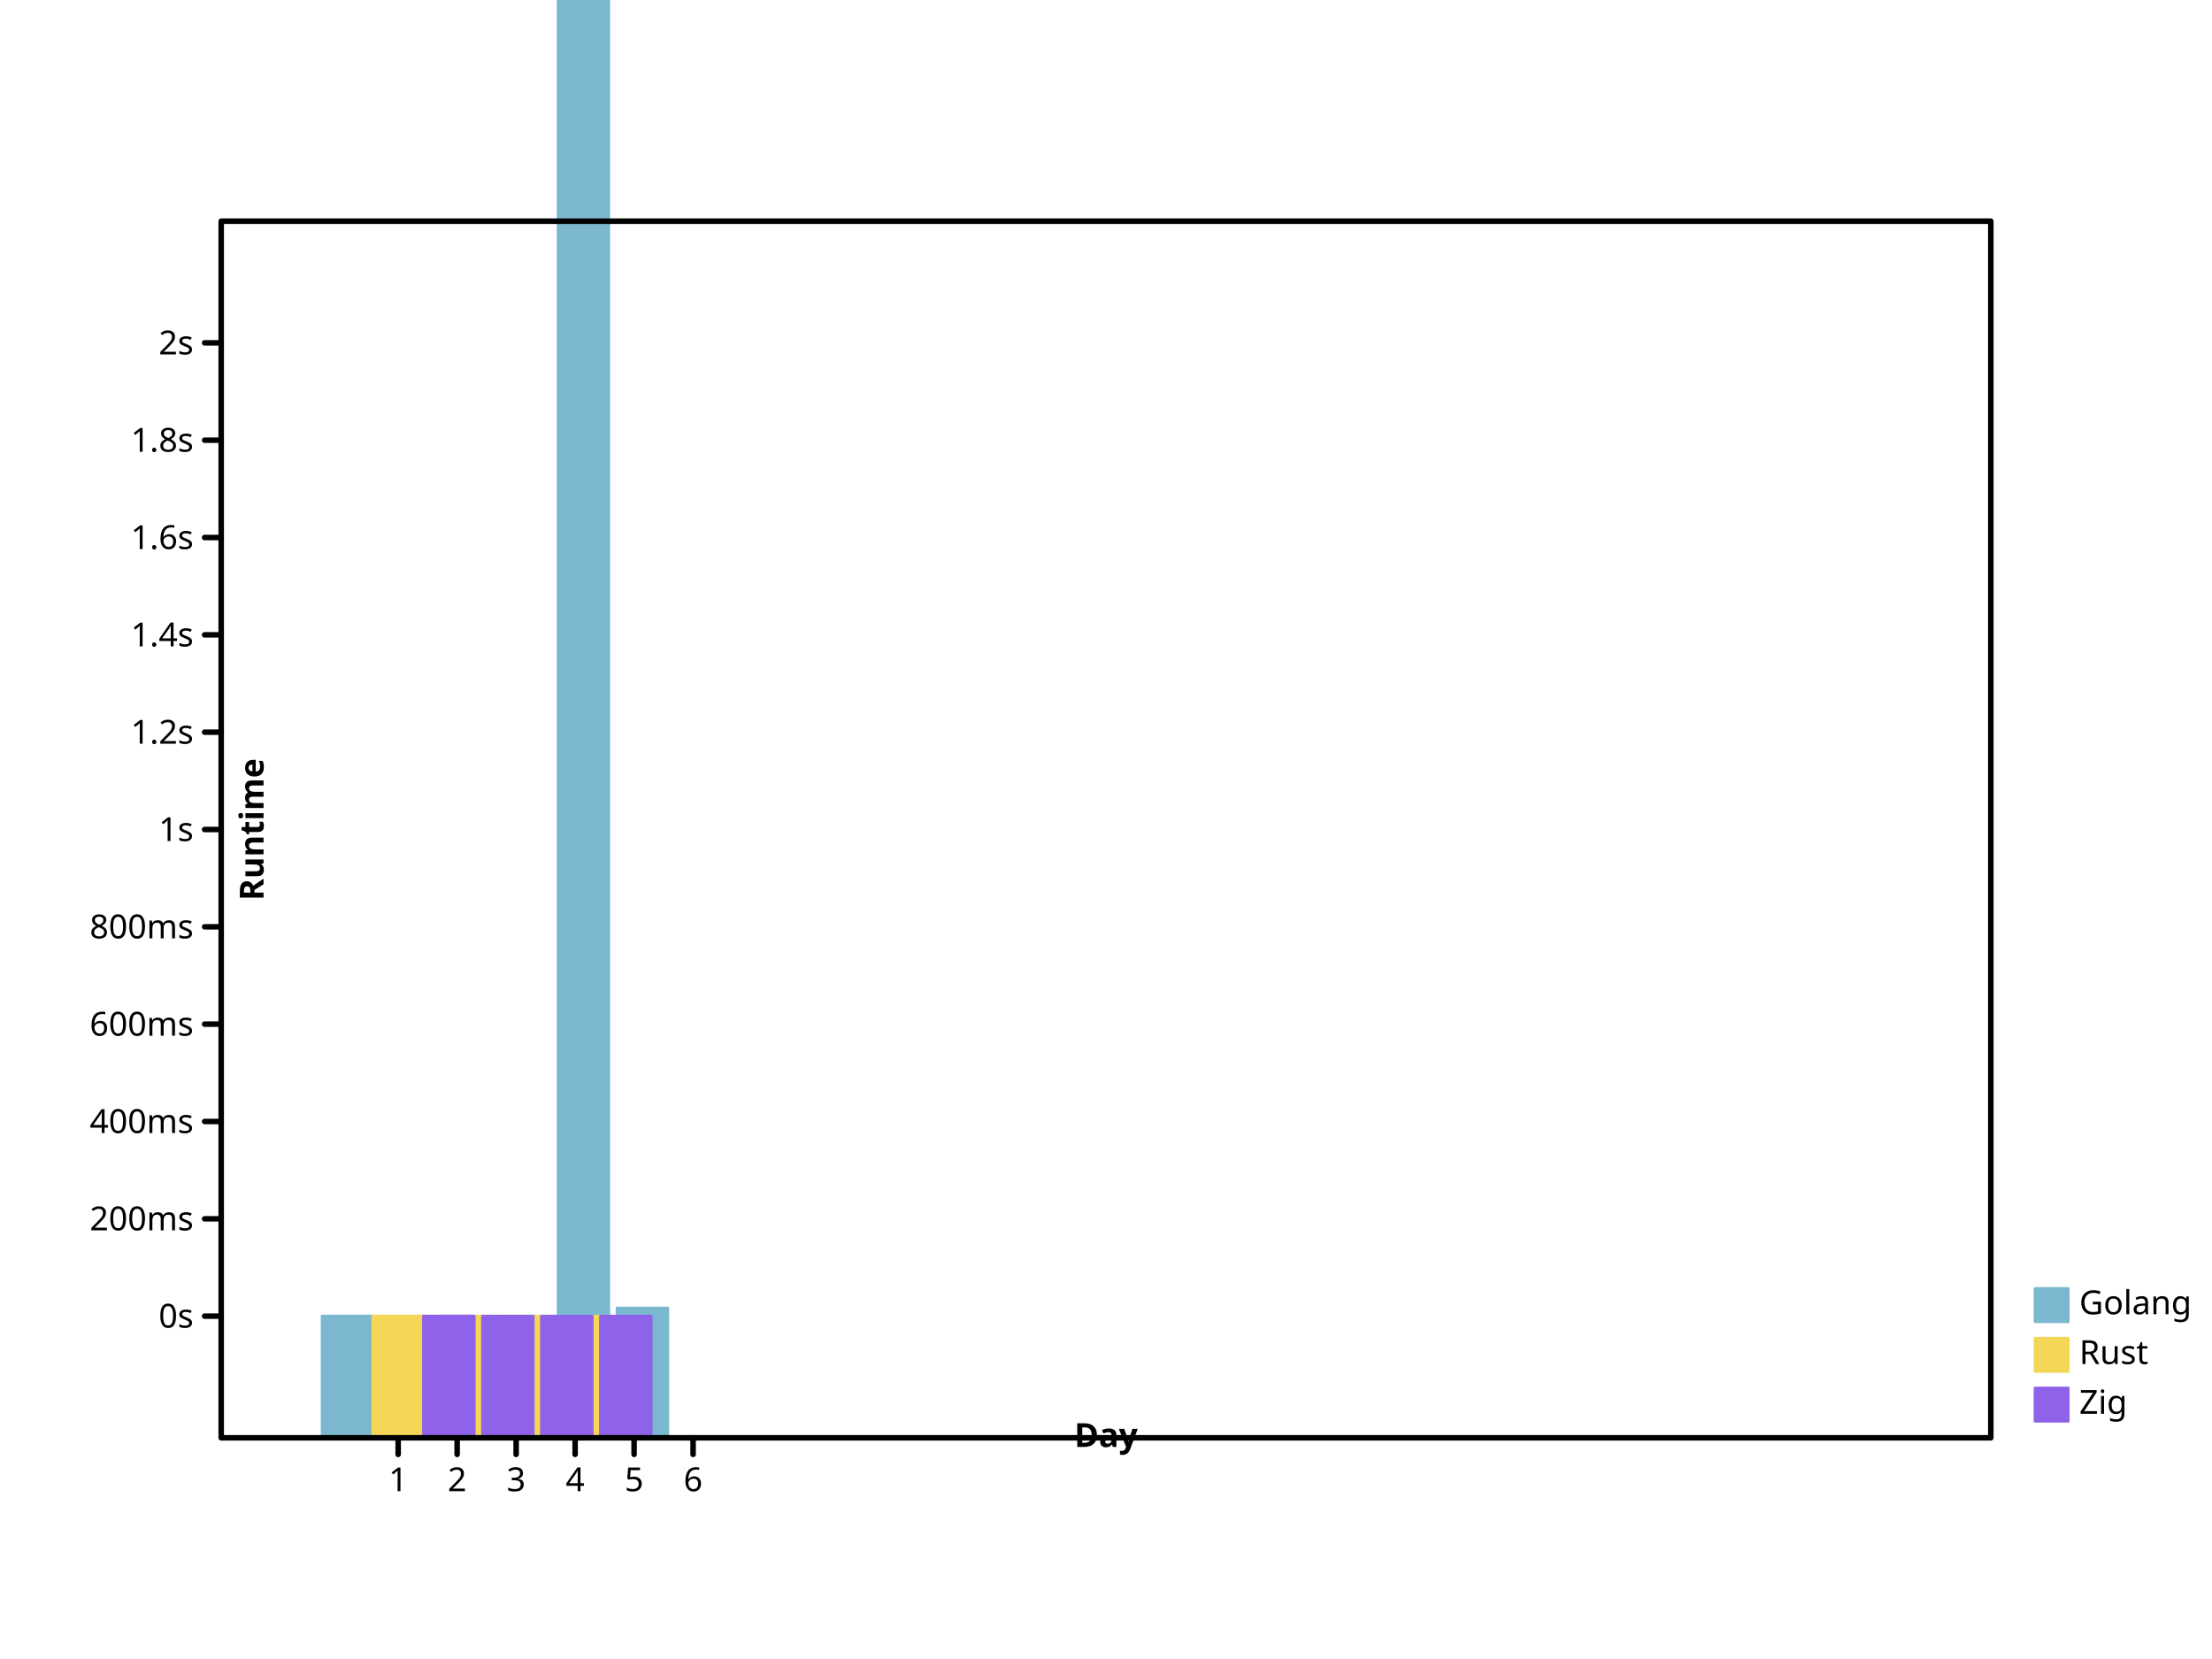
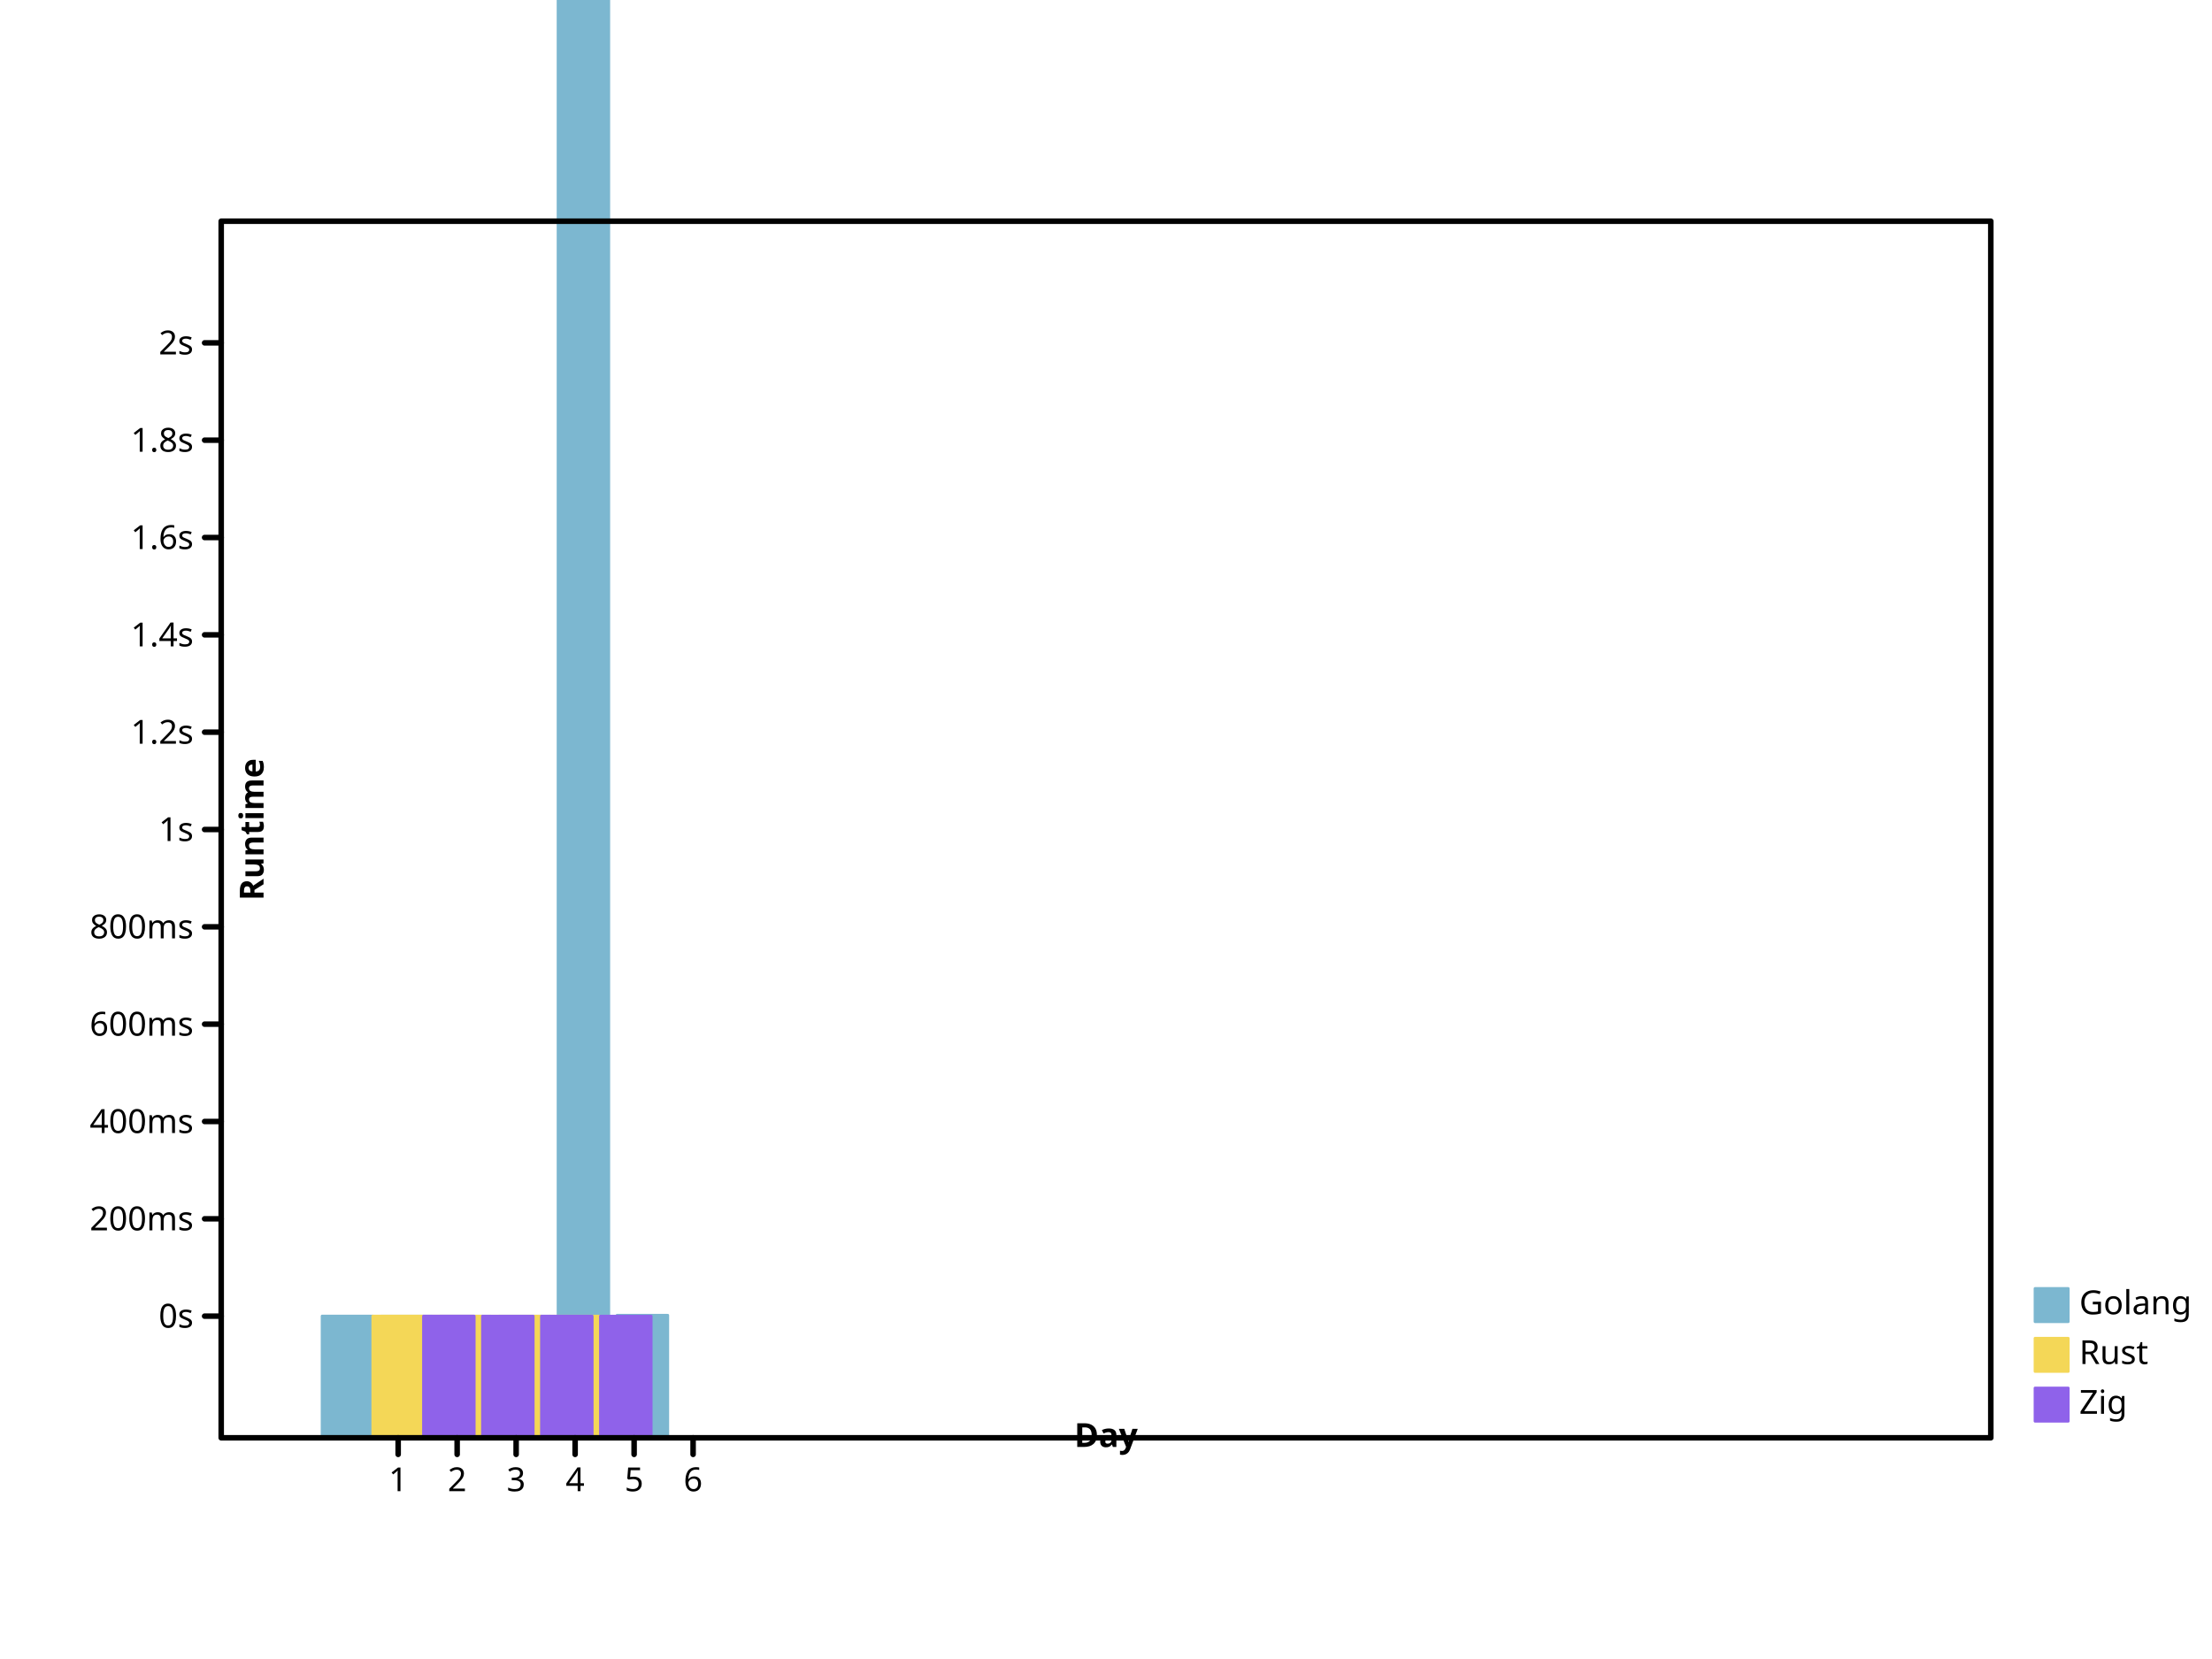
- <svg xmlns="http://www.w3.org/2000/svg" width="800" height="600" viewbox="0 0 800 600" preserveAspectRatio="xMidYMid meet">
+ <svg xmlns="http://www.w3.org/2000/svg" preserveAspectRatio="xMidYMid meet" width="800" height="600" viewbox="0 0 800 600">
  <defs>
-     <marker refY="5" markerUnits="userSpaceOnUse" markerWidth="2%" markerHeight="2%" id="circle" viewBox="0 0 10 10 " refX="5">
-       <circle stroke="black" cx="5" cy="5" r="3" fill="none" />
+     <marker id="circle" viewBox="0 0 10 10 " refX="5" refY="5" markerUnits="userSpaceOnUse" markerWidth="2%" markerHeight="2%">
+       <circle cy="5" r="3" fill="none" stroke="black" cx="5" />
    </marker>
-     <marker refX="5" refY="5" markerUnits="userSpaceOnUse" markerWidth="2%" markerHeight="2%" id="filled-circle" viewBox="0 0 10 10 ">
+     <marker id="filled-circle" viewBox="0 0 10 10 " refX="5" refY="5" markerUnits="userSpaceOnUse" markerWidth="2%" markerHeight="2%">
      <circle cy="5" r="3" fill="black" stroke="none" cx="5" />
    </marker>
-     <marker markerWidth="2%" markerHeight="2%" id="square" viewBox="0 0 10 10 " refX="5" refY="5" markerUnits="userSpaceOnUse">
-       <rect x="2" y="2" width="6" height="6" fill="none" stroke="black" />
+     <marker refY="5" markerUnits="userSpaceOnUse" markerWidth="2%" markerHeight="2%" id="square" viewBox="0 0 10 10 " refX="5">
+       <rect fill="none" stroke="black" x="2" y="2" width="6" height="6" />
    </marker>
-     <marker markerWidth="2%" markerHeight="2%" id="filled-square" viewBox="0 0 10 10 " refX="5" refY="5" markerUnits="userSpaceOnUse">
-       <rect stroke="none" x="2" y="2" width="6" height="6" fill="black" />
+     <marker refY="5" markerUnits="userSpaceOnUse" markerWidth="2%" markerHeight="2%" id="filled-square" viewBox="0 0 10 10 " refX="5">
+       <rect y="2" width="6" height="6" fill="black" stroke="none" x="2" />
    </marker>
  </defs>
-   <g stroke-linecap="round" stroke-linejoin="round" transform="translate(80 520 )scale(1 -1 )" fill="hsl(198, 47%, 65%)" stroke="hsl(198, 47%, 65%)" stroke-width="1px">
-     <rect x="3.650000e+01" y="0" width="1.833333e+01" height="4.403267e+01" vector-effect="non-scaling-stroke" />
-     <rect vector-effect="non-scaling-stroke" x="5.783333e+01" y="0" width="1.833333e+01" height="4.400104e+01" />
-     <rect width="1.833333e+01" height="4.400471e+01" vector-effect="non-scaling-stroke" x="7.916667e+01" y="0" />
-     <rect vector-effect="non-scaling-stroke" x="1.005000e+02" y="0" width="1.833333e+01" height="4.400597e+01" />
-     <rect y="0" width="1.833333e+01" height="7.832963e+02" vector-effect="non-scaling-stroke" x="1.218333e+02" />
-     <rect vector-effect="non-scaling-stroke" x="1.431667e+02" y="0" width="1.833333e+01" height="4.690668e+01" />
+   <g fill="hsl(198, 47%, 65%)" stroke="hsl(198, 47%, 65%)" stroke-width="1px" stroke-linecap="round" stroke-linejoin="round" transform="translate(80 520 )scale(1 -1 )">
+     <rect vector-effect="non-scaling-stroke" x="3.650000e+01" y="0" width="1.833333e+01" height="4.403267e+01" />
+     <rect width="1.833333e+01" height="4.400104e+01" vector-effect="non-scaling-stroke" x="5.783333e+01" y="0" />
+     <rect x="7.916667e+01" y="0" width="1.833333e+01" height="4.400471e+01" vector-effect="non-scaling-stroke" />
+     <rect x="1.005000e+02" y="0" width="1.833333e+01" height="4.400597e+01" vector-effect="non-scaling-stroke" />
+     <rect vector-effect="non-scaling-stroke" x="1.218333e+02" y="0" width="1.833333e+01" height="7.832963e+02" />
+     <rect x="1.431667e+02" y="0" width="1.833333e+01" height="4.431731e+01" vector-effect="non-scaling-stroke" />
  </g>
-   <g stroke="hsl(49, 88%, 65%)" stroke-width="1px" stroke-linecap="round" stroke-linejoin="round" transform="translate(80 520 )scale(1 -1 )" fill="hsl(49, 88%, 65%)">
+   <g stroke-linejoin="round" transform="translate(80 520 )scale(1 -1 )" fill="hsl(49, 88%, 65%)" stroke="hsl(49, 88%, 65%)" stroke-width="1px" stroke-linecap="round">
    <rect width="1.833333e+01" height="4.401633e+01" vector-effect="non-scaling-stroke" x="5.483333e+01" y="0" />
-     <rect vector-effect="non-scaling-stroke" x="7.616667e+01" y="0" width="1.833333e+01" height="4.400042e+01" />
-     <rect vector-effect="non-scaling-stroke" x="9.750000e+01" y="0" width="1.833333e+01" height="4.400305e+01" />
-     <rect width="1.833333e+01" height="4.400333e+01" vector-effect="non-scaling-stroke" x="1.188333e+02" y="0" />
+     <rect y="0" width="1.833333e+01" height="4.400042e+01" vector-effect="non-scaling-stroke" x="7.616667e+01" />
+     <rect height="4.400305e+01" vector-effect="non-scaling-stroke" x="9.750000e+01" y="0" width="1.833333e+01" />
+     <rect height="4.400333e+01" vector-effect="non-scaling-stroke" x="1.188333e+02" y="0" width="1.833333e+01" />
  </g>
-   <g fill="hsl(260, 76%, 65%)" stroke="hsl(260, 76%, 65%)" stroke-width="1px" stroke-linecap="round" stroke-linejoin="round" transform="translate(80 520 )scale(1 -1 )">
-     <rect y="0" width="1.833333e+01" height="4.401304e+01" vector-effect="non-scaling-stroke" x="7.316667e+01" />
-     <rect x="9.450000e+01" y="0" width="1.833333e+01" height="4.400046e+01" vector-effect="non-scaling-stroke" />
-     <rect width="1.833333e+01" height="4.400245e+01" vector-effect="non-scaling-stroke" x="1.158333e+02" y="0" />
+   <g stroke-linejoin="round" transform="translate(80 520 )scale(1 -1 )" fill="hsl(260, 76%, 65%)" stroke="hsl(260, 76%, 65%)" stroke-width="1px" stroke-linecap="round">
+     <rect vector-effect="non-scaling-stroke" x="7.316667e+01" y="0" width="1.833333e+01" height="4.401304e+01" />
+     <rect height="4.400046e+01" vector-effect="non-scaling-stroke" x="9.450000e+01" y="0" width="1.833333e+01" />
+     <rect vector-effect="non-scaling-stroke" x="1.158333e+02" y="0" width="1.833333e+01" height="4.400245e+01" />
    <rect vector-effect="non-scaling-stroke" x="1.371667e+02" y="0" width="1.833333e+01" height="4.400930e+01" />
  </g>
-   <g fill="hsl(198, 47%, 65%)" stroke-width="1px" font-family="sans-serif" font-weight="normal" font-style="normal" dominant-baseline="hanging" stroke="hsl(198, 47%, 65%)" stroke-linejoin="round" font-size="12px" text-anchor="start" stroke-linecap="round">
-     <rect vector-effect="non-scaling-stroke" x="736" y="466" width="12" height="12" />
+   <g font-family="sans-serif" font-weight="normal" font-style="normal" fill="hsl(198, 47%, 65%)" stroke-linecap="round" text-anchor="start" dominant-baseline="hanging" stroke="hsl(198, 47%, 65%)" stroke-width="1px" stroke-linejoin="round" font-size="12px">
+     <rect x="736" y="466" width="12" height="12" vector-effect="non-scaling-stroke" />
    <g fill="black" stroke="black">
-       <text x="752" y="466" dominant-baseline="hanging" stroke="none" vector-effect="non-scaling-stroke">Golang</text>
+       <text dominant-baseline="hanging" stroke="none" vector-effect="non-scaling-stroke" x="752" y="466">Golang</text>
    </g>
-     <g fill="hsl(49, 88%, 65%)" stroke="hsl(49, 88%, 65%)" font-style="normal" font-family="sans-serif" font-weight="normal" text-anchor="start" stroke-linejoin="round" font-size="12px" dominant-baseline="hanging" stroke-width="1px" stroke-linecap="round">
-       <rect x="736" y="484" width="12" height="12" vector-effect="non-scaling-stroke" />
-       <g stroke="black" fill="black">
+     <g stroke-linecap="round" font-family="sans-serif" dominant-baseline="hanging" stroke-width="1px" font-style="normal" fill="hsl(49, 88%, 65%)" font-weight="normal" text-anchor="start" stroke="hsl(49, 88%, 65%)" stroke-linejoin="round" font-size="12px">
+       <rect width="12" height="12" vector-effect="non-scaling-stroke" x="736" y="484" />
+       <g fill="black" stroke="black">
        <text stroke="none" vector-effect="non-scaling-stroke" x="752" y="484" dominant-baseline="hanging">Rust</text>
      </g>
-       <g stroke-linejoin="round" stroke-linecap="round" font-family="sans-serif" dominant-baseline="hanging" stroke="hsl(260, 76%, 65%)" font-size="12px" font-style="normal" stroke-width="1px" font-weight="normal" text-anchor="start" fill="hsl(260, 76%, 65%)">
-         <rect x="736" y="502" width="12" height="12" vector-effect="non-scaling-stroke" />
+       <g font-style="normal" stroke-width="1px" stroke-linejoin="round" font-weight="normal" text-anchor="start" dominant-baseline="hanging" fill="hsl(260, 76%, 65%)" font-size="12px" stroke="hsl(260, 76%, 65%)" stroke-linecap="round" font-family="sans-serif">
+         <rect height="12" vector-effect="non-scaling-stroke" x="736" y="502" width="12" />
        <g stroke="black" fill="black">
-           <text y="502" dominant-baseline="hanging" stroke="none" vector-effect="non-scaling-stroke" x="752">Zig</text>
-           <g stroke-linejoin="round" font-style="normal" stroke-linecap="round" font-size="12px" fill="none" dominant-baseline="hanging" font-family="sans-serif" text-anchor="start" stroke-width="2px" font-weight="normal">
-             <rect height="440" vector-effect="non-scaling-stroke" x="80" y="80" width="640" />
+           <text vector-effect="non-scaling-stroke" x="752" y="502" dominant-baseline="hanging" stroke="none">Zig</text>
+           <g font-weight="normal" text-anchor="start" stroke-linecap="round" font-size="12px" font-style="normal" dominant-baseline="hanging" stroke-linejoin="round" font-family="sans-serif" fill="none" stroke-width="2px">
+             <rect x="80" y="80" width="640" height="440" vector-effect="non-scaling-stroke" />
          </g>
-           <g fill="none" stroke-linejoin="round" dominant-baseline="hanging" stroke-width="2px" font-weight="normal" transform="translate(80 520 )scale(1 -1 )" stroke="black" font-size="12px" font-style="normal" stroke-linecap="round" font-family="sans-serif" text-anchor="start">
+           <g stroke-linecap="round" dominant-baseline="hanging" transform="translate(80 520 )scale(1 -1 )" font-size="12px" font-style="normal" stroke-width="2px" stroke-linejoin="round" fill="none" font-family="sans-serif" font-weight="normal" text-anchor="start" stroke="black">
            <path vector-effect="non-scaling-stroke" d="M64,0 L64,-6 M8.533333e+01,0 L8.533333e+01,-6 M1.066667e+02,0 L1.066667e+02,-6 M128,0 L128,-6 M1.493333e+02,0 L1.493333e+02,-6 M1.706667e+02,0 L1.706667e+02,-6 " />
          </g>
-           <g stroke-linecap="round" font-family="sans-serif" dominant-baseline="hanging" stroke-linejoin="round" stroke-width="2px" font-size="12px" font-style="normal" font-weight="normal" text-anchor="middle" transform="translate(80 520 )scale(1 1 )" fill="black" stroke="black">
-             <text vector-effect="non-scaling-stroke" x="64" y="10" dominant-baseline="hanging" stroke="none">1</text>
-             <text y="10" dominant-baseline="hanging" stroke="none" vector-effect="non-scaling-stroke" x="8.533333e+01">2</text>
+           <g dominant-baseline="hanging" stroke="black" stroke-width="2px" stroke-linejoin="round" font-style="normal" text-anchor="middle" stroke-linecap="round" font-family="sans-serif" font-weight="normal" transform="translate(80 520 )scale(1 1 )" font-size="12px" fill="black">
+             <text x="64" y="10" dominant-baseline="hanging" stroke="none" vector-effect="non-scaling-stroke">1</text>
+             <text vector-effect="non-scaling-stroke" x="8.533333e+01" y="10" dominant-baseline="hanging" stroke="none">2</text>
            <text vector-effect="non-scaling-stroke" x="1.066667e+02" y="10" dominant-baseline="hanging" stroke="none">3</text>
-             <text x="128" y="10" dominant-baseline="hanging" stroke="none" vector-effect="non-scaling-stroke">4</text>
-             <text stroke="none" vector-effect="non-scaling-stroke" x="1.493333e+02" y="10" dominant-baseline="hanging">5</text>
-             <text x="1.706667e+02" y="10" dominant-baseline="hanging" stroke="none" vector-effect="non-scaling-stroke">6</text>
+             <text stroke="none" vector-effect="non-scaling-stroke" x="128" y="10" dominant-baseline="hanging">4</text>
+             <text y="10" dominant-baseline="hanging" stroke="none" vector-effect="non-scaling-stroke" x="1.493333e+02">5</text>
+             <text dominant-baseline="hanging" stroke="none" vector-effect="non-scaling-stroke" x="1.706667e+02" y="10">6</text>
          </g>
-           <g font-family="sans-serif" stroke-linejoin="round" font-style="normal" dominant-baseline="baseline" fill="black" transform="translate(80 520 )scale(1 1 )rotate(0 0 0 )" stroke-linecap="round" font-weight="bold" text-anchor="middle" stroke-width="2px" stroke="black" font-size="12px">
-             <text stroke="none" vector-effect="non-scaling-stroke" x="320" y="-6" dominant-baseline="baseline">Day</text>
+           <g transform="translate(80 520 )scale(1 1 )rotate(0 0 0 )" stroke-linecap="round" stroke-width="2px" text-anchor="middle" font-weight="bold" dominant-baseline="baseline" fill="black" stroke-linejoin="round" font-size="12px" font-style="normal" stroke="black" font-family="sans-serif">
+             <text x="320" y="-6" dominant-baseline="baseline" stroke="none" vector-effect="non-scaling-stroke">Day</text>
          </g>
-           <g font-family="sans-serif" transform="translate(80 520 )scale(1 -1 )" font-weight="bold" text-anchor="middle" stroke-width="2px" stroke="black" stroke-linejoin="round" stroke-linecap="round" font-size="12px" font-style="normal" dominant-baseline="baseline" fill="black">
+           <g dominant-baseline="baseline" stroke="black" stroke-linejoin="round" font-style="normal" transform="translate(80 520 )scale(1 -1 )" stroke-linecap="round" font-family="sans-serif" stroke-width="2px" font-size="12px" fill="black" font-weight="bold" text-anchor="middle">
            <path vector-effect="non-scaling-stroke" d="M0,44 L-6,44 M0,7.920000e+01 L-6,7.920000e+01 M0,1.144000e+02 L-6,1.144000e+02 M0,1.496000e+02 L-6,1.496000e+02 M0,1.848000e+02 L-6,1.848000e+02 M0,220 L-6,220 M0,2.552000e+02 L-6,2.552000e+02 M0,2.904000e+02 L-6,2.904000e+02 M0,3.256000e+02 L-6,3.256000e+02 M0,3.608000e+02 L-6,3.608000e+02 M0,396 L-6,396 " />
          </g>
-           <g font-family="sans-serif" font-style="normal" transform="translate(80 520 )scale(1 1 )" font-weight="normal" dominant-baseline="middle" fill="black" stroke="black" stroke-linejoin="round" text-anchor="end" stroke-width="2px" stroke-linecap="round" font-size="12px">
-             <text dominant-baseline="middle" stroke="none" vector-effect="non-scaling-stroke" x="-10" y="-44">0s</text>
+           <g stroke-linejoin="round" stroke-linecap="round" font-weight="normal" dominant-baseline="middle" text-anchor="end" transform="translate(80 520 )scale(1 1 )" fill="black" stroke-width="2px" font-size="12px" font-style="normal" stroke="black" font-family="sans-serif">
+             <text x="-10" y="-44" dominant-baseline="middle" stroke="none" vector-effect="non-scaling-stroke">0s</text>
            <text y="-7.920000e+01" dominant-baseline="middle" stroke="none" vector-effect="non-scaling-stroke" x="-10">200ms</text>
-             <text x="-10" y="-1.144000e+02" dominant-baseline="middle" stroke="none" vector-effect="non-scaling-stroke">400ms</text>
-             <text x="-10" y="-1.496000e+02" dominant-baseline="middle" stroke="none" vector-effect="non-scaling-stroke">600ms</text>
-             <text dominant-baseline="middle" stroke="none" vector-effect="non-scaling-stroke" x="-10" y="-1.848000e+02">800ms</text>
-             <text y="-220" dominant-baseline="middle" stroke="none" vector-effect="non-scaling-stroke" x="-10">1s</text>
-             <text dominant-baseline="middle" stroke="none" vector-effect="non-scaling-stroke" x="-10" y="-2.552000e+02">1.2s</text>
-             <text x="-10" y="-2.904000e+02" dominant-baseline="middle" stroke="none" vector-effect="non-scaling-stroke">1.4s</text>
+             <text stroke="none" vector-effect="non-scaling-stroke" x="-10" y="-1.144000e+02" dominant-baseline="middle">400ms</text>
+             <text stroke="none" vector-effect="non-scaling-stroke" x="-10" y="-1.496000e+02" dominant-baseline="middle">600ms</text>
+             <text y="-1.848000e+02" dominant-baseline="middle" stroke="none" vector-effect="non-scaling-stroke" x="-10">800ms</text>
+             <text dominant-baseline="middle" stroke="none" vector-effect="non-scaling-stroke" x="-10" y="-220">1s</text>
+             <text y="-2.552000e+02" dominant-baseline="middle" stroke="none" vector-effect="non-scaling-stroke" x="-10">1.2s</text>
+             <text dominant-baseline="middle" stroke="none" vector-effect="non-scaling-stroke" x="-10" y="-2.904000e+02">1.4s</text>
            <text dominant-baseline="middle" stroke="none" vector-effect="non-scaling-stroke" x="-10" y="-3.256000e+02">1.6s</text>
            <text x="-10" y="-3.608000e+02" dominant-baseline="middle" stroke="none" vector-effect="non-scaling-stroke">1.8s</text>
-             <text x="-10" y="-396" dominant-baseline="middle" stroke="none" vector-effect="non-scaling-stroke">2s</text>
+             <text stroke="none" vector-effect="non-scaling-stroke" x="-10" y="-396" dominant-baseline="middle">2s</text>
          </g>
-           <g stroke-linecap="round" font-size="12px" font-style="normal" stroke="black" transform="translate(80 520 )scale(1 1 )rotate(-90 0 0 )" fill="black" stroke-linejoin="round" font-weight="bold" text-anchor="middle" stroke-width="2px" font-family="sans-serif" dominant-baseline="hanging">
+           <g stroke-linejoin="round" font-style="normal" stroke-linecap="round" font-family="sans-serif" transform="translate(80 520 )scale(1 1 )rotate(-90 0 0 )" stroke-width="2px" font-size="12px" stroke="black" font-weight="bold" text-anchor="middle" dominant-baseline="hanging" fill="black">
            <text vector-effect="non-scaling-stroke" x="220" y="6" dominant-baseline="hanging" stroke="none">Runtime</text>
          </g>
        </g>
      </g>
    </g>
  </g>
</svg>
